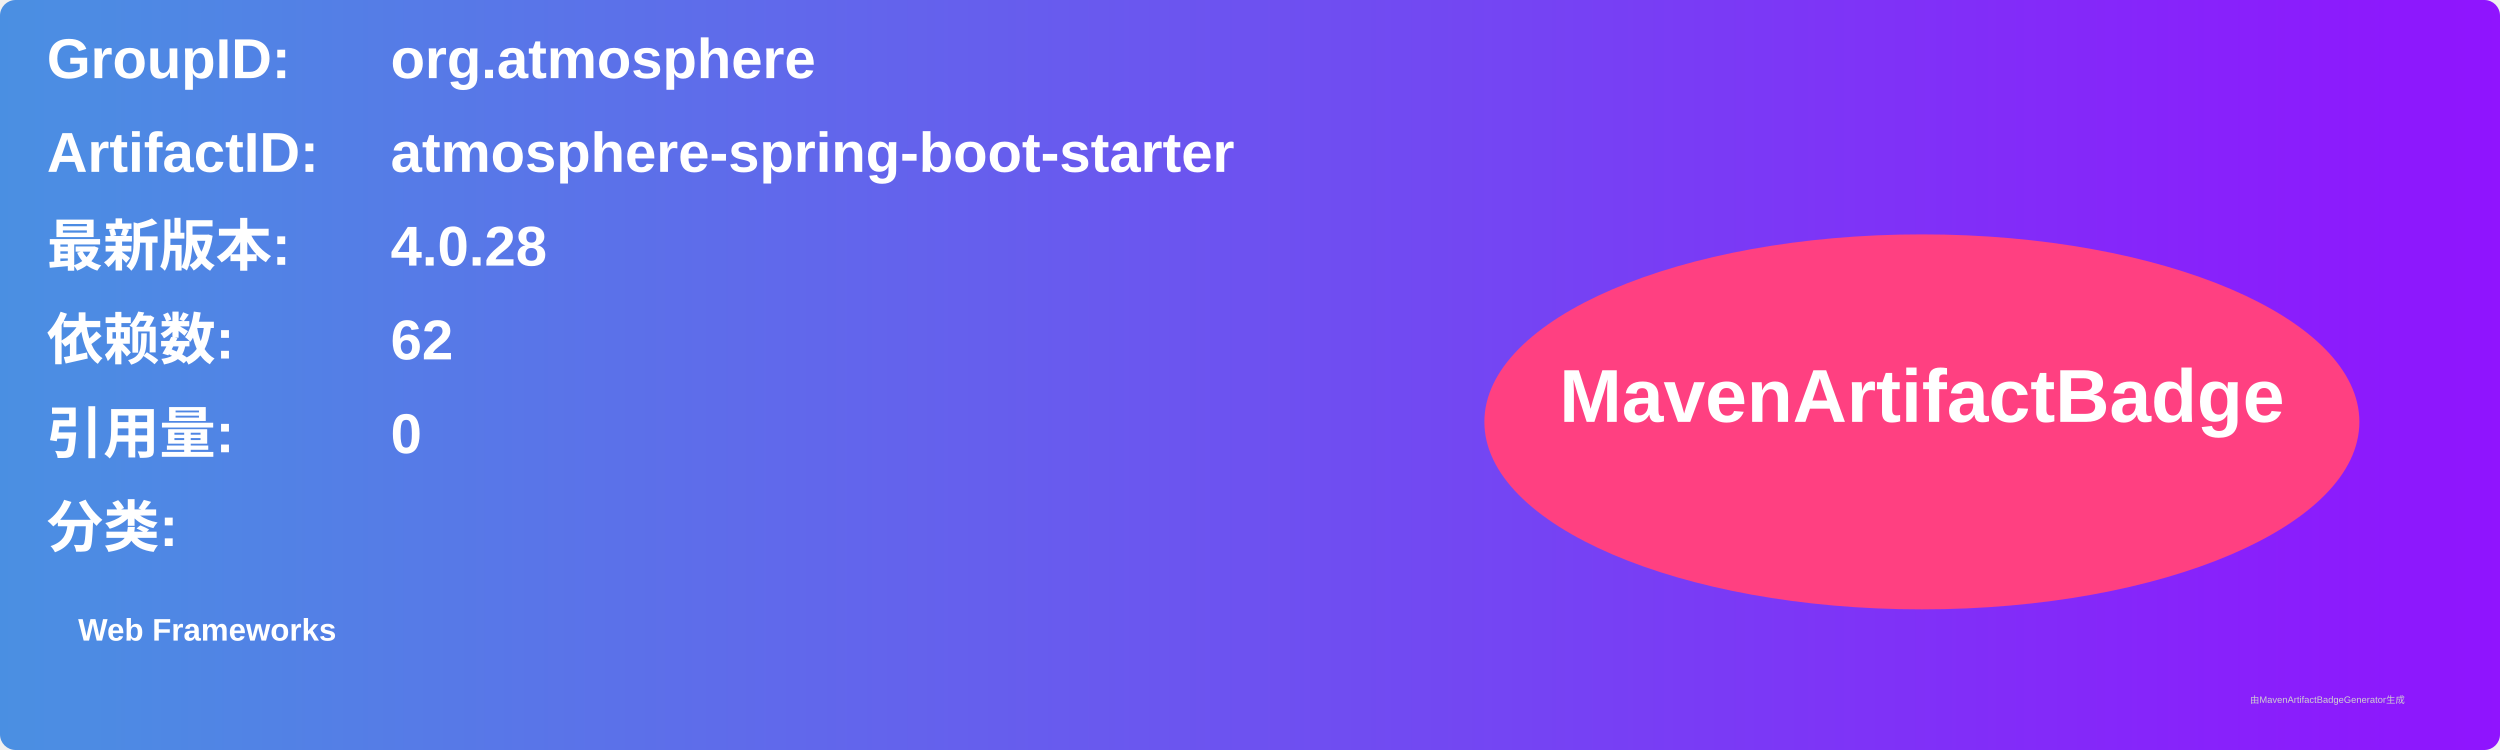
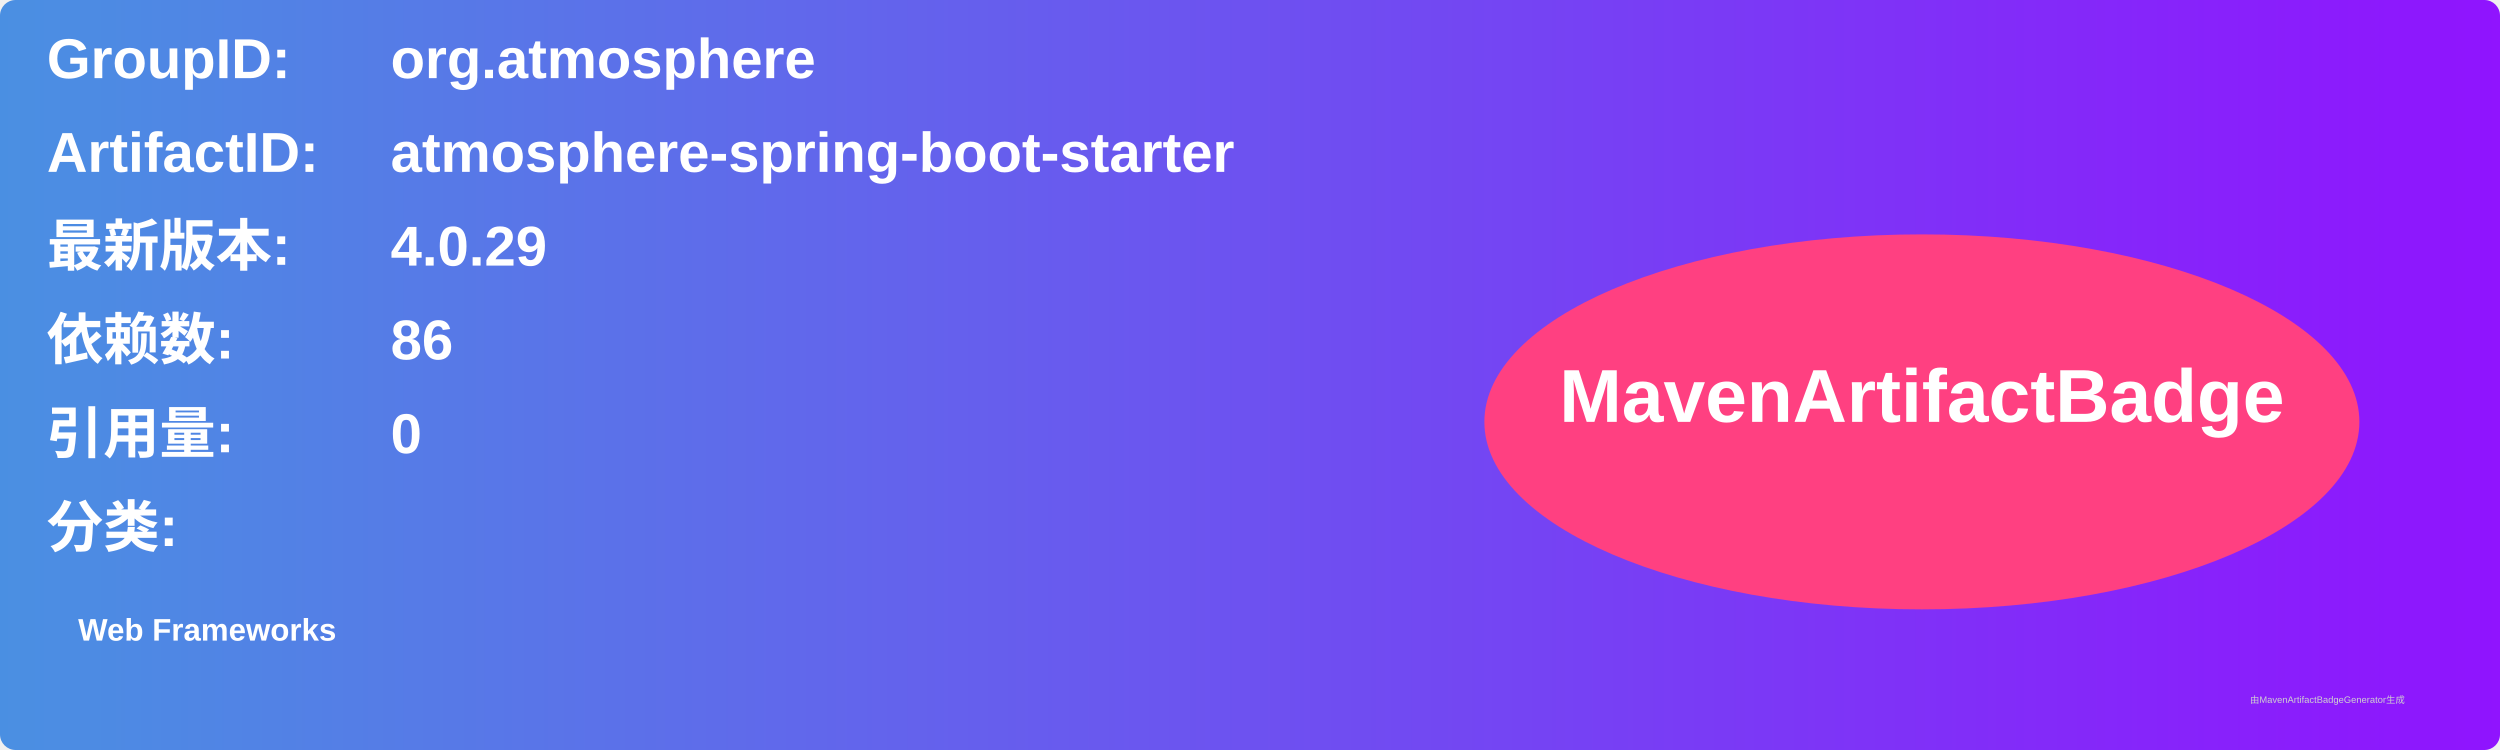
<svg xmlns="http://www.w3.org/2000/svg" width="800" height="240" viewBox="0 0 800 240">
  <linearGradient id="grad" x1="0%" y1="0%" x2="100%" y2="0%">
    <stop offset="0%" stop-color="#4a90e2" />
    <stop offset="100%" stop-color="#9013fe" />
  </linearGradient>
  <rect width="100%" height="100%" rx="5" ry="5" fill="url(#grad)" />
  <g transform="translate(15, 15)">
    <text x="0" y="10" font-family="Arial" font-size="18" fill="white" font-weight="bold" width="260">GroupID:</text>
    <text x="110" y="10" font-family="Arial" font-size="18" fill="white" font-weight="bold" width="460">org.atmosphere</text>
    <text x="0" y="40" font-family="Arial" font-size="18" fill="white" font-weight="bold" width="260">ArtifactID:</text>
    <text x="110" y="40" font-family="Arial" font-size="18" fill="white" font-weight="bold" width="460">atmosphere-spring-boot-starter</text>
    <text x="0" y="70" font-family="Arial" font-size="18" fill="white" font-weight="bold">最新版本:</text>
    <text x="110" y="70" font-family="Arial" font-size="18" fill="white" font-weight="bold">
-       <tspan font-weight="bold">4.0.28</tspan>
+       <tspan font-weight="bold">4.0.29</tspan>
    </text>
    <text x="0" y="100" font-family="Arial" font-size="18" fill="white" font-weight="bold">依赖数: </text>
    <text x="110" y="100" font-family="Arial" font-size="18" fill="white">
-       <tspan font-weight="bold">62</tspan>
+       <tspan font-weight="bold">86</tspan>
    </text>
    <text x="0" y="130" font-family="Arial" font-size="18" fill="white" font-weight="bold">引用量: </text>
    <text x="110" y="130" font-family="Arial" font-size="18" fill="white">
      <tspan font-weight="bold">0</tspan>
    </text>
    <text x="0" y="160" font-family="Arial" font-size="18" fill="white" font-weight="bold">分类:</text>
    <text x="10" y="190" font-family="Arial" font-size="10" fill="white">
      <tspan font-weight="bold">Web Frameworks</tspan>
    </text>
    <ellipse cx="600" cy="120" rx="140" ry="60" fill="#ff4081" />
    <text x="600" y="120" text-anchor="middle" font-family="Arial" font-size="24" fill="white" font-weight="bold">MavenArtifactBadge</text>
  </g>
  <text x="720" y="225" font-family="Arial" font-size="3" fill="#d0d0d0">由MavenArtifactBadgeGenerator生成</text>
</svg>
